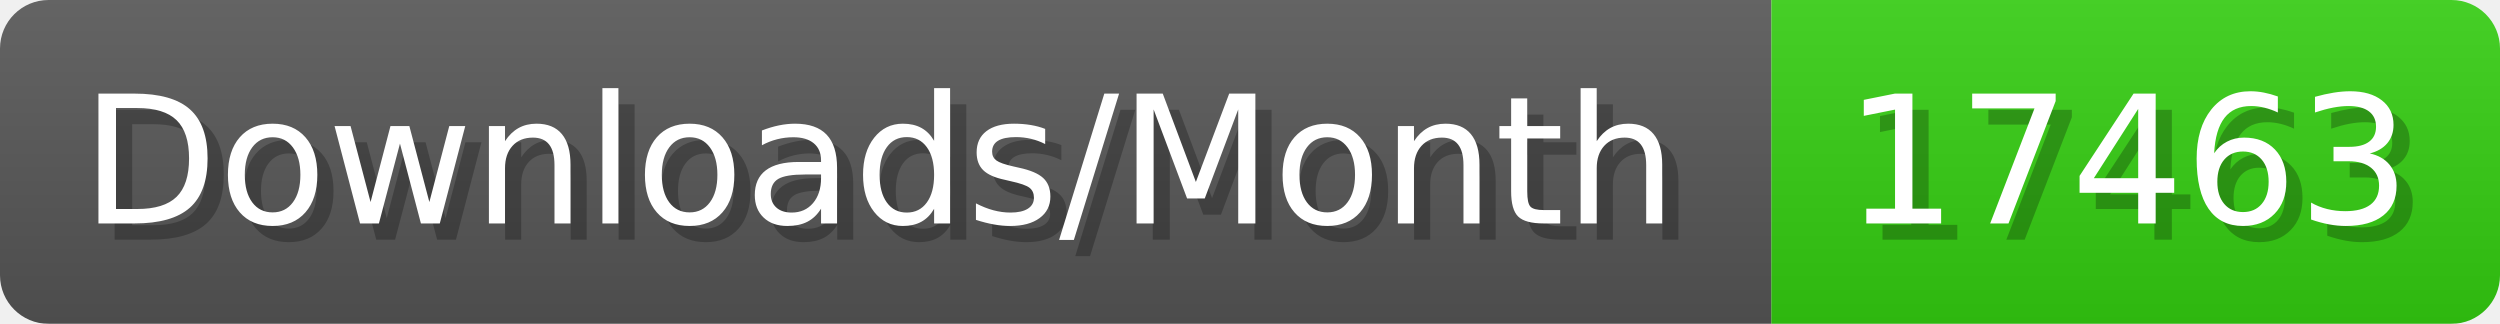
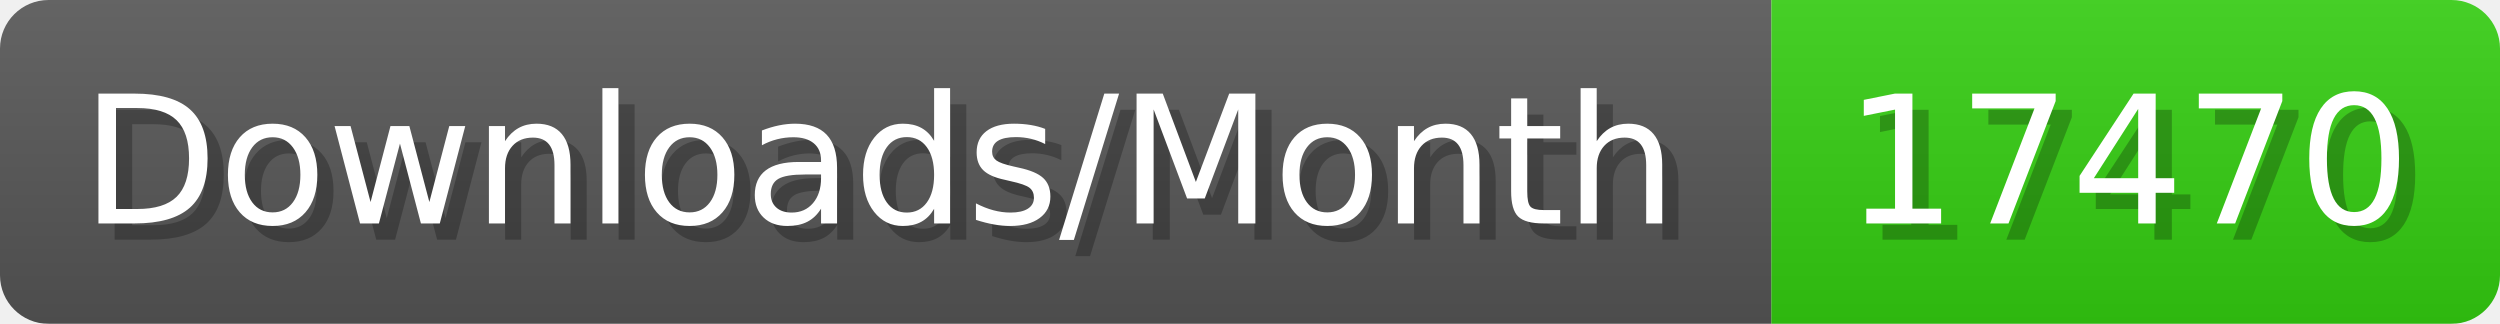
- <svg xmlns="http://www.w3.org/2000/svg" width="154.4" height="20" viewBox="0 0 1544 200" role="img" aria-label="Downloads/Month: 17463">
+ <svg xmlns="http://www.w3.org/2000/svg" width="154.4" height="20" viewBox="0 0 1544 200" role="img" aria-label="Downloads/Month: 17470">
  <linearGradient id="YlXUI" x2="0" y2="100%">
    <stop offset="0" stop-opacity=".1" stop-color="#EEE" />
    <stop offset="1" stop-opacity=".1" />
  </linearGradient>
  <mask id="JHhop">
    <rect width="1544" height="200" rx="30" fill="#FFF" />
  </mask>
  <g mask="url(#JHhop)">
    <rect width="1094" height="200" fill="#555" />
    <rect width="450" height="200" fill="#3C1" x="1094" />
    <rect width="1544" height="200" fill="url(#YlXUI)" />
  </g>
  <g aria-hidden="true" fill="#fff" text-anchor="start" font-family="Verdana,DejaVu Sans,sans-serif" font-size="110">
    <text x="60" y="148" textLength="994" fill="#000" opacity="0.25">Downloads/Month</text>
    <text x="50" y="138" textLength="994">Downloads/Month</text>
-     <text x="1149" y="148" textLength="350" fill="#000" opacity="0.25">17463</text>
-     <text x="1139" y="138" textLength="350">17463</text>
+     <text x="1149" y="148" textLength="350" fill="#000" opacity="0.25">17470</text>
+     <text x="1139" y="138" textLength="350">17470</text>
  </g>
</svg>
